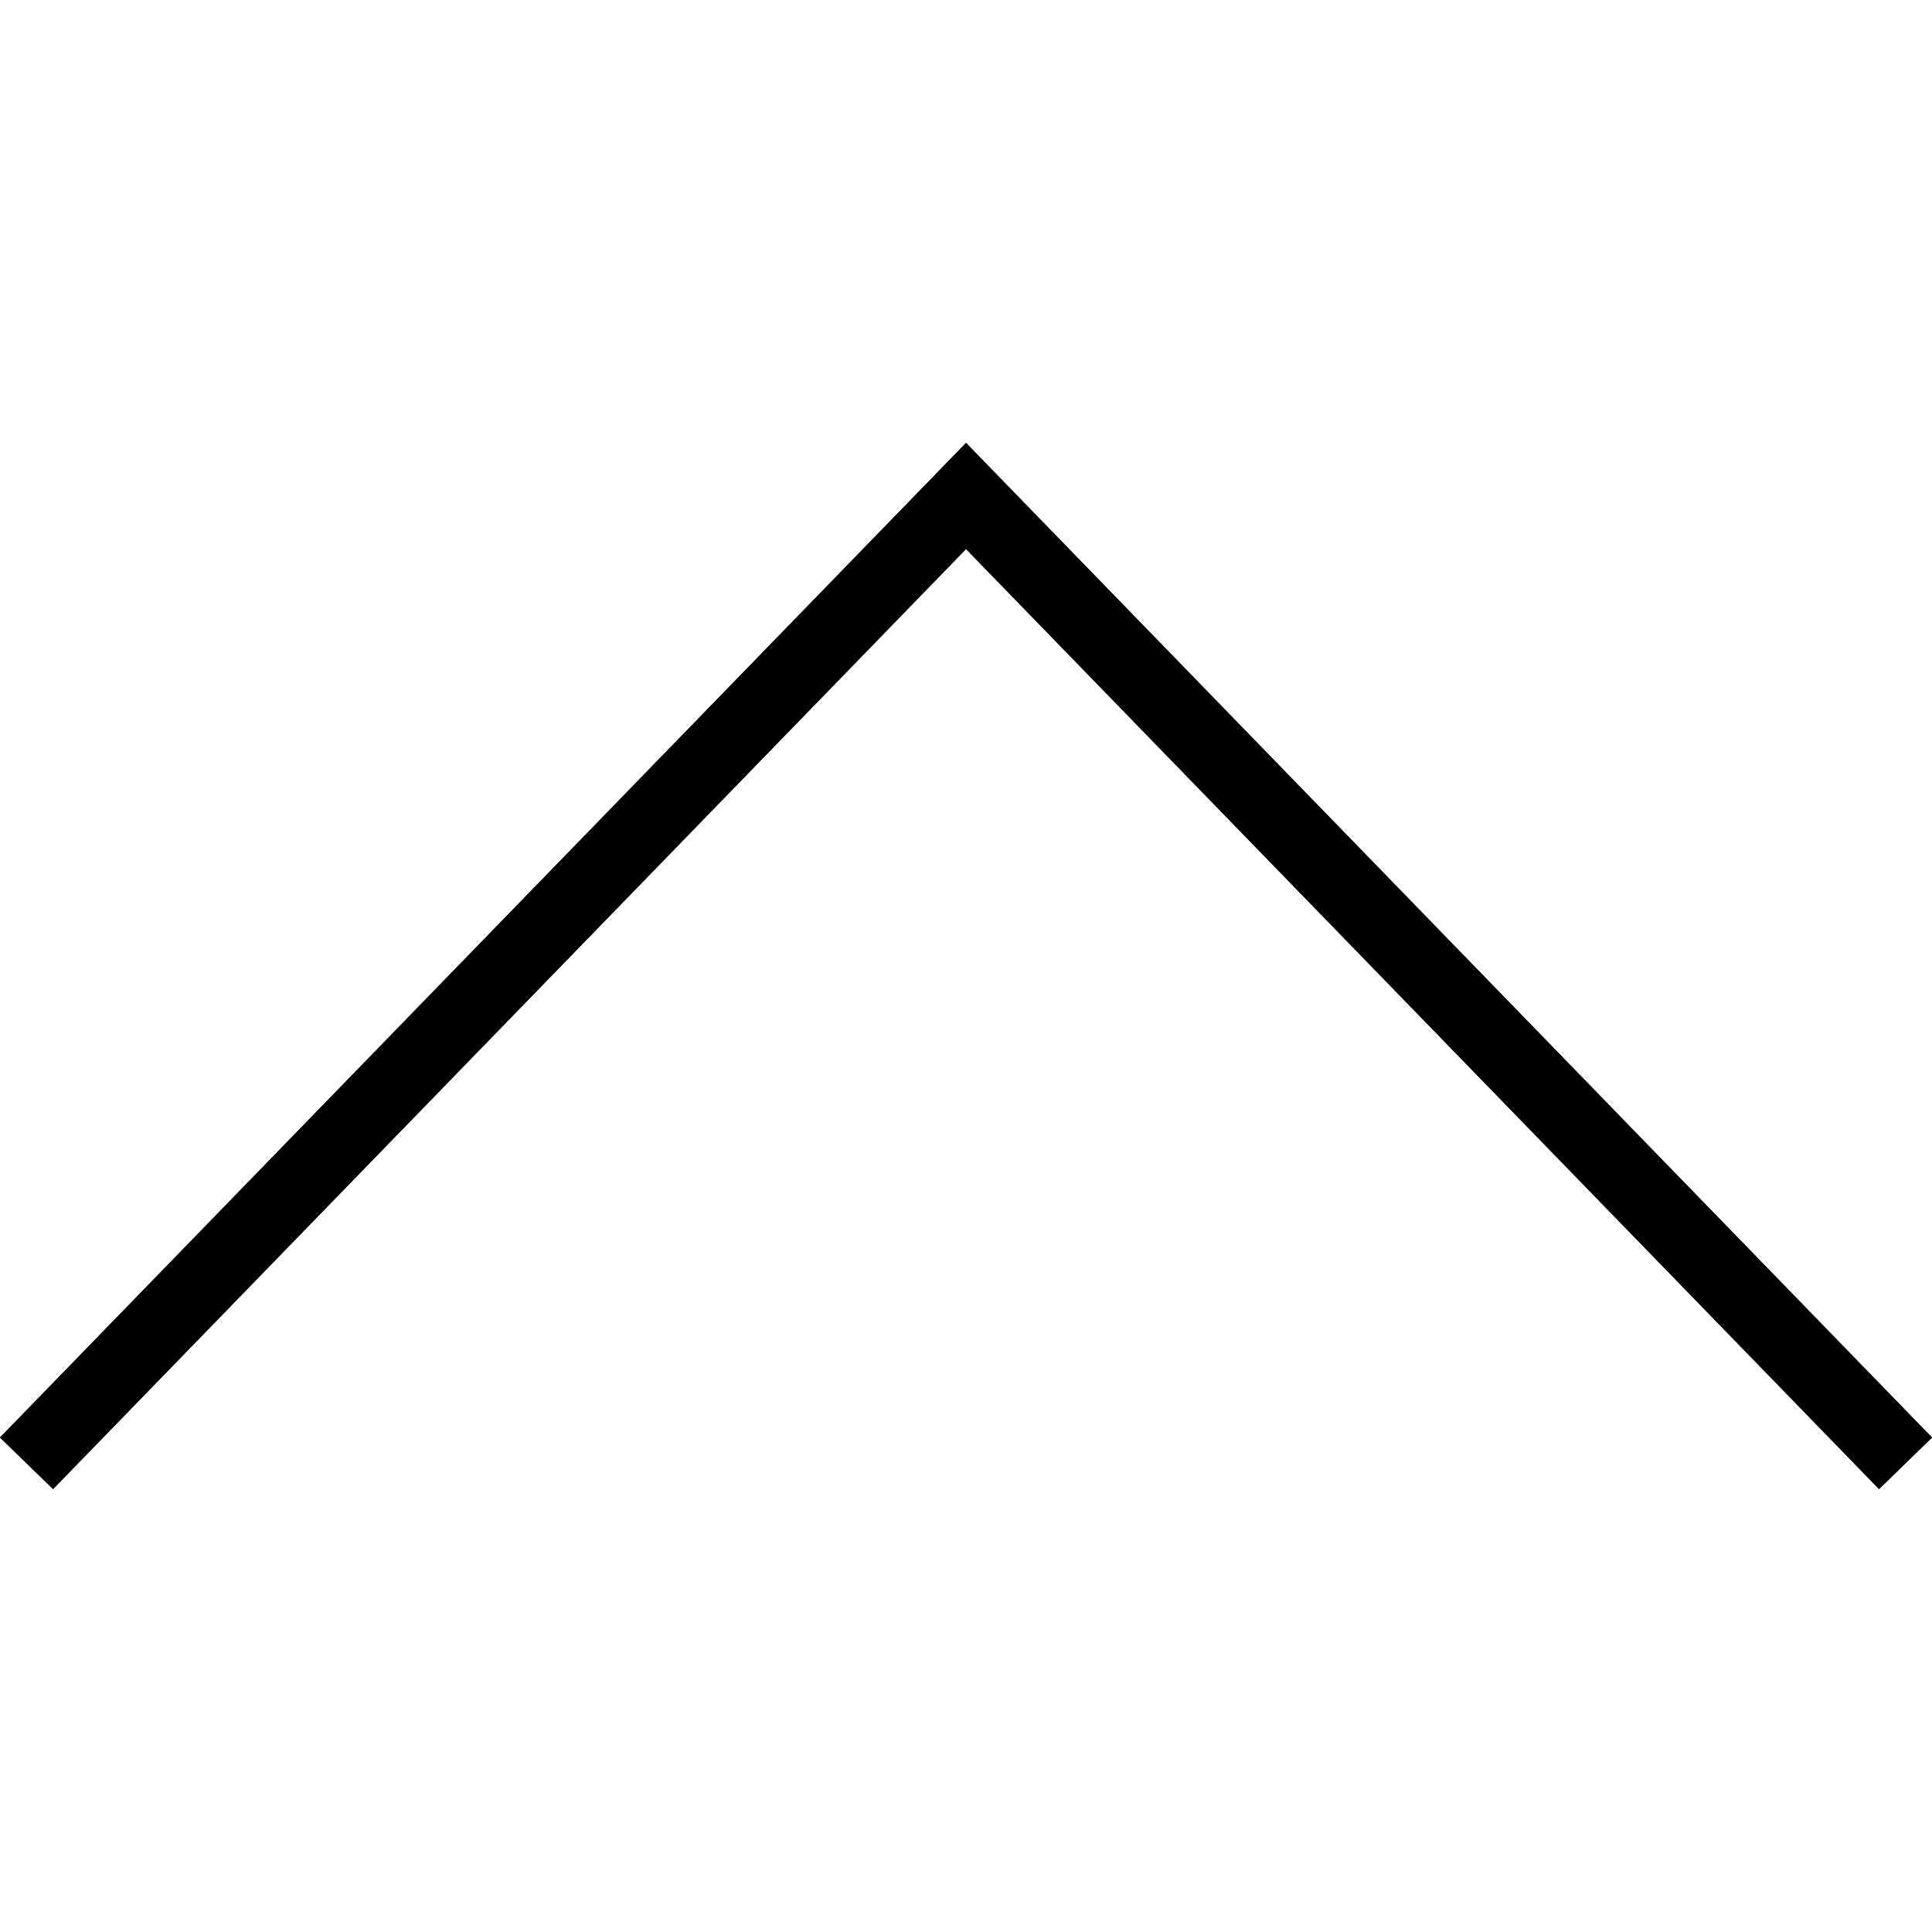
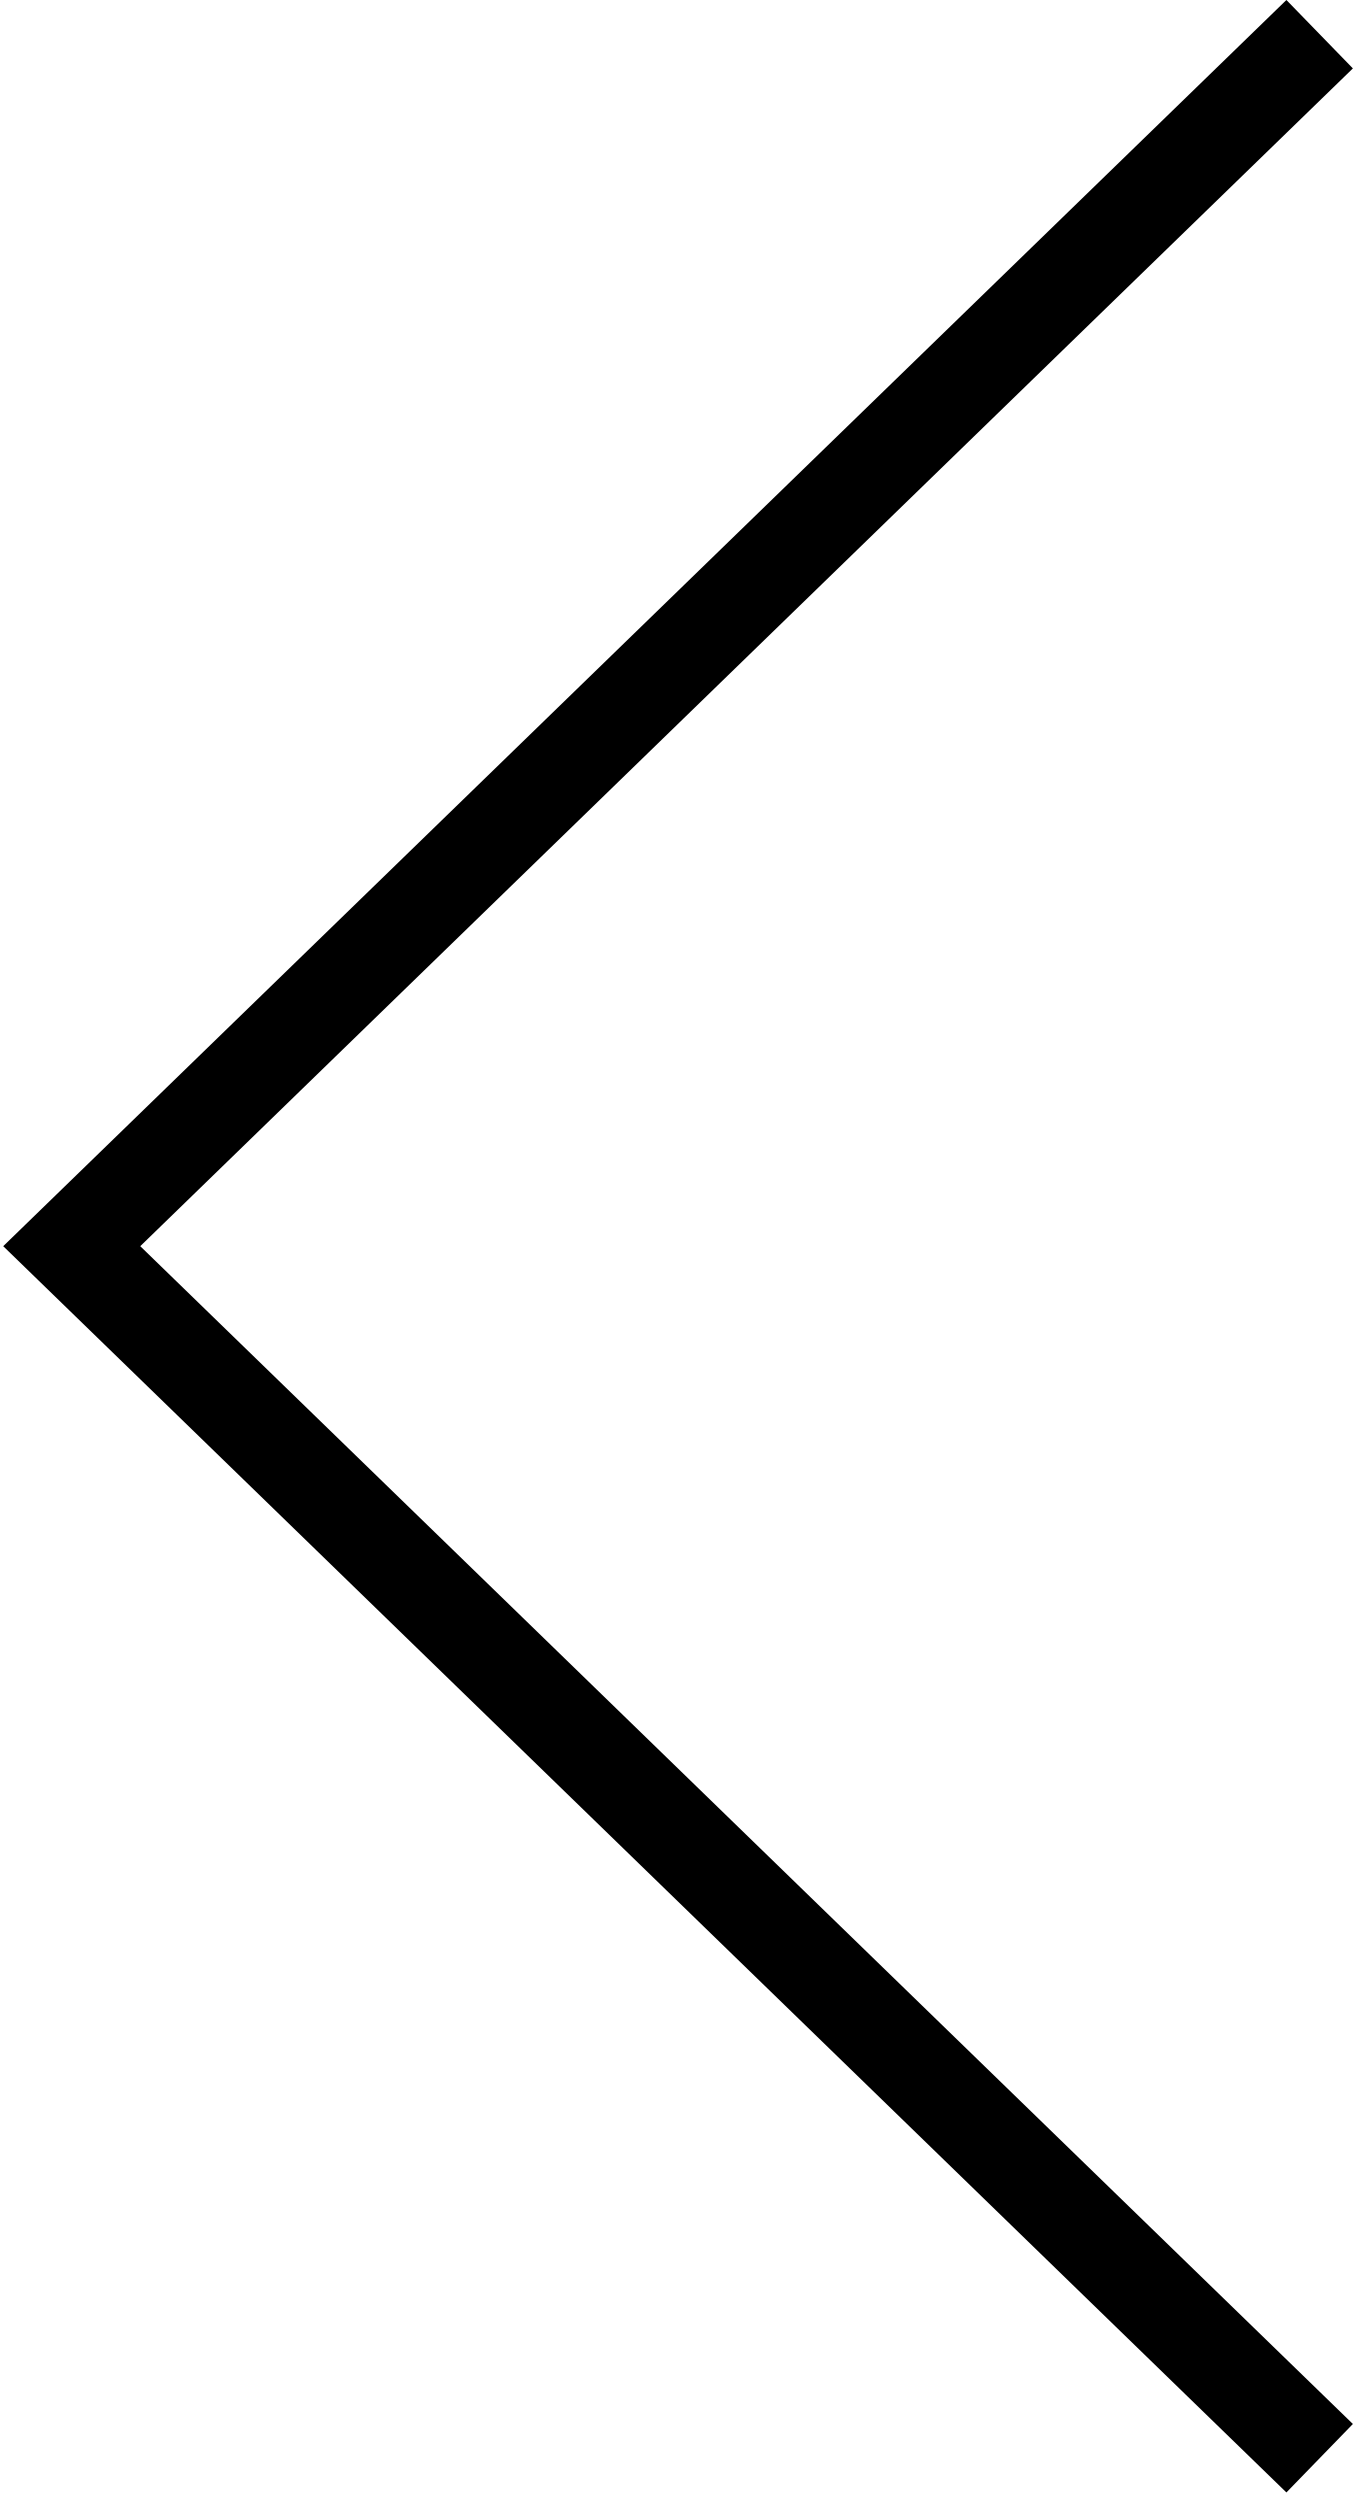
- <svg xmlns="http://www.w3.org/2000/svg" viewBox="0 0 200.387 200.387" width="512" height="512">
-   <path d="M5.504 154.45L0 149.1 100.197 45.938l100.19 103.164-5.494 5.347-94.696-97.503" />
-   <path d="M100.197 45.938L0 149.102l5.504 5.347 94.693-97.503 94.696 97.502 5.494-5.348" />
+ <svg xmlns="http://www.w3.org/2000/svg" viewBox="0 0 108 198">
+   <path d="M101.883 197.402L.255 98.698 101.883 0l5.265 5.418-96.04 93.28 96.04 93.282" />
</svg>
